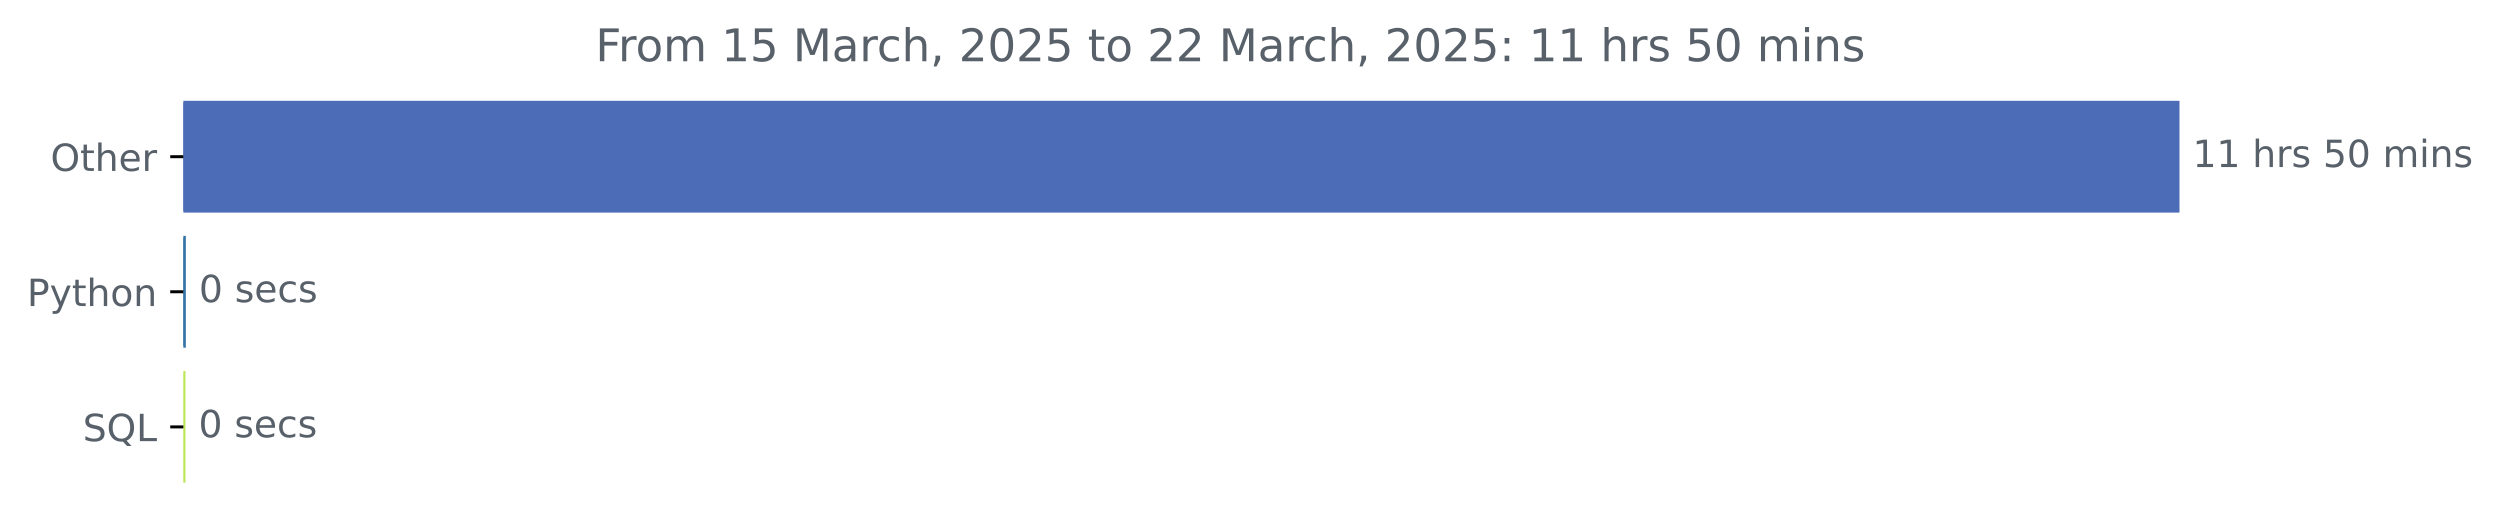
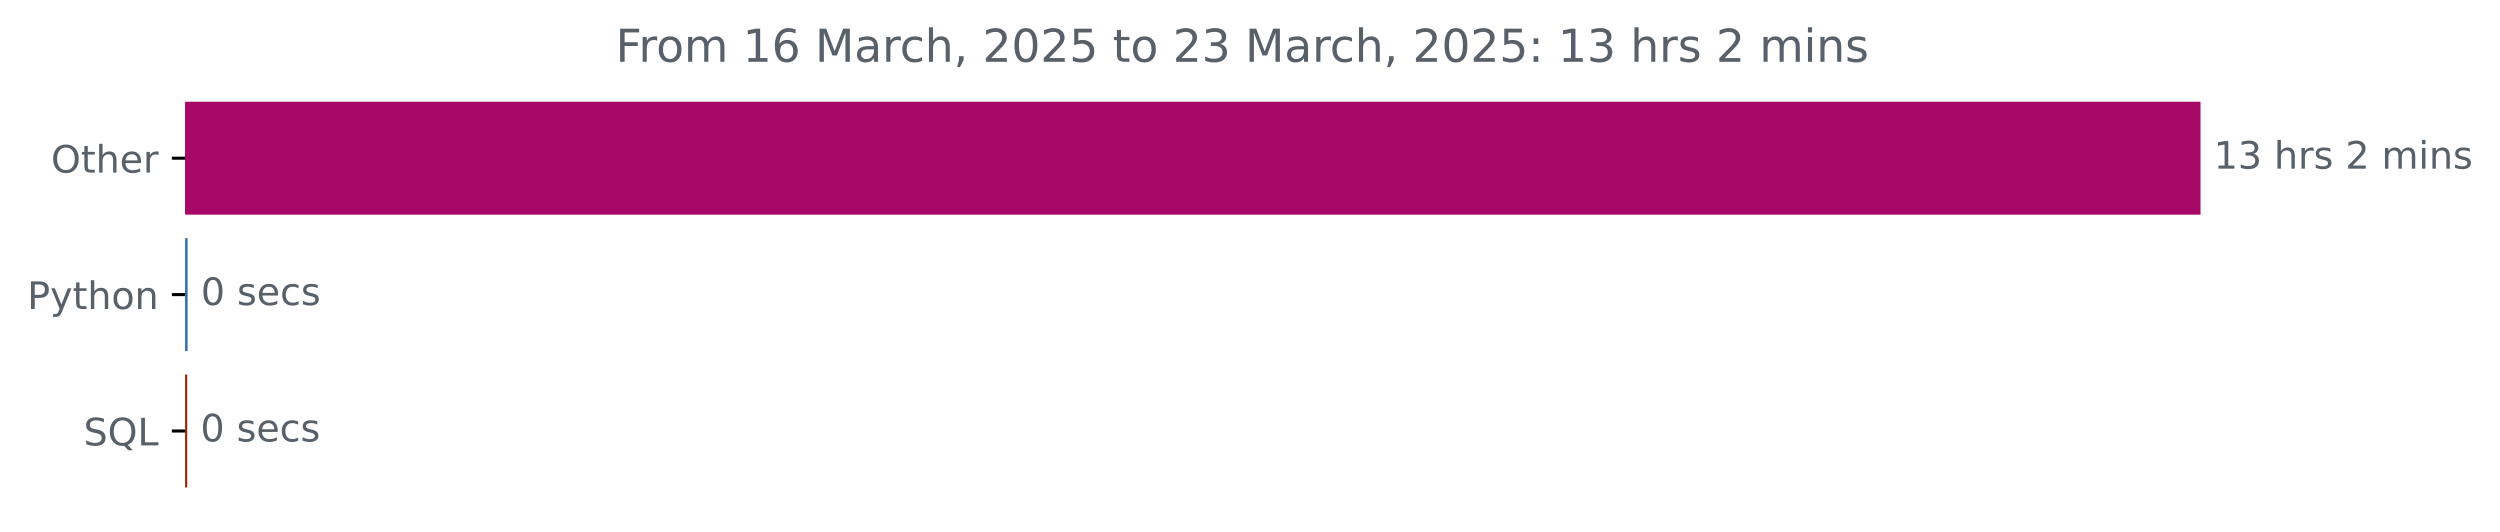
- <svg xmlns="http://www.w3.org/2000/svg" xmlns:xlink="http://www.w3.org/1999/xlink" width="666.199pt" height="140.398pt" viewBox="0 0 666.199 140.398" version="1.1">
+ <svg xmlns="http://www.w3.org/2000/svg" xmlns:xlink="http://www.w3.org/1999/xlink" width="659.836pt" height="140.398pt" viewBox="0 0 659.836 140.398" version="1.1">
  <defs>
    <style type="text/css">*{stroke-linejoin: round; stroke-linecap: butt}</style>
  </defs>
  <g id="figure_1">
    <g id="patch_1">
-       <path d="M 0 140.398  L 666.199 140.398  L 666.199 0  L 0 0  L 0 140.398  z " style="fill: none" />
+       <path d="M 0 140.398  L 659.836 140.398  L 659.836 0  L 0 0  L 0 140.398  z " style="fill: none" />
    </g>
    <g id="axes_1">
      <g id="patch_2">
-         <path d="M 48.862 27.358  L 580.291 27.358  L 580.291 56.158  L 48.862 56.158  z " clip-path="url(#p9be1ff06c4)" style="fill: #4c6cb7; stroke: #4c6cb7; stroke-linejoin: miter" />
+         <path d="M 48.862 27.358  L 580.291 27.358  L 580.291 56.158  L 48.862 56.158  z " clip-path="url(#p1045ea2bdf)" style="fill: #a50866; stroke: #a50866; stroke-linejoin: miter" />
      </g>
      <g id="patch_3">
-         <path d="M 48.862 63.358  L 49.022 63.358  L 49.022 92.158  L 48.862 92.158  z " clip-path="url(#p9be1ff06c4)" style="fill: #3572a5; stroke: #3572a5; stroke-linejoin: miter" />
+         <path d="M 48.862 63.358  L 49.022 63.358  L 49.022 92.158  L 48.862 92.158  z " clip-path="url(#p1045ea2bdf)" style="fill: #3572a5; stroke: #3572a5; stroke-linejoin: miter" />
      </g>
      <g id="patch_4">
-         <path d="M 48.862 99.358  L 48.916 99.358  L 48.916 128.158  L 48.862 128.158  z " clip-path="url(#p9be1ff06c4)" style="fill: #bae656; stroke: #bae656; stroke-linejoin: miter" />
+         <path d="M 48.862 99.358  L 48.916 99.358  L 48.916 128.158  L 48.862 128.158  z " clip-path="url(#p1045ea2bdf)" style="fill: #9a2202; stroke: #9a2202; stroke-linejoin: miter" />
      </g>
      <g id="matplotlib.axis_1" />
      <g id="matplotlib.axis_2">
        <g id="ytick_1">
          <g id="line2d_1">
            <defs>
-               <path id="m84c52e7928" d="M 0 0  L -3.5 0  " style="stroke: #000000; stroke-width: 0.8" />
+               <path id="mba4abc4ebd" d="M 0 0  L -3.5 0  " style="stroke: #000000; stroke-width: 0.8" />
            </defs>
            <g>
-               <use xlink:href="#m84c52e7928" x="48.862" y="41.758" style="stroke: #000000; stroke-width: 0.8" />
+               <use xlink:href="#mba4abc4ebd" x="48.862" y="41.758" style="stroke: #000000; stroke-width: 0.8" />
            </g>
          </g>
          <g id="text_1">
            <g style="fill: #586069" transform="translate(13.46875 45.55734) scale(0.1 -0.1)">
              <defs>
                <path id="DejaVuSans-4f" d="M 2522 4238  Q 1834 4238 1429 3725  Q 1025 3213 1025 2328  Q 1025 1447 1429 934  Q 1834 422 2522 422  Q 3209 422 3611 934  Q 4013 1447 4013 2328  Q 4013 3213 3611 3725  Q 3209 4238 2522 4238  z M 2522 4750  Q 3503 4750 4090 4092  Q 4678 3434 4678 2328  Q 4678 1225 4090 567  Q 3503 -91 2522 -91  Q 1538 -91 948 565  Q 359 1222 359 2328  Q 359 3434 948 4092  Q 1538 4750 2522 4750  z " transform="scale(0.015625)" />
                <path id="DejaVuSans-74" d="M 1172 4494  L 1172 3500  L 2356 3500  L 2356 3053  L 1172 3053  L 1172 1153  Q 1172 725 1289 603  Q 1406 481 1766 481  L 2356 481  L 2356 0  L 1766 0  Q 1100 0 847 248  Q 594 497 594 1153  L 594 3053  L 172 3053  L 172 3500  L 594 3500  L 594 4494  L 1172 4494  z " transform="scale(0.015625)" />
                <path id="DejaVuSans-68" d="M 3513 2113  L 3513 0  L 2938 0  L 2938 2094  Q 2938 2591 2744 2837  Q 2550 3084 2163 3084  Q 1697 3084 1428 2787  Q 1159 2491 1159 1978  L 1159 0  L 581 0  L 581 4863  L 1159 4863  L 1159 2956  Q 1366 3272 1645 3428  Q 1925 3584 2291 3584  Q 2894 3584 3203 3211  Q 3513 2838 3513 2113  z " transform="scale(0.015625)" />
                <path id="DejaVuSans-65" d="M 3597 1894  L 3597 1613  L 953 1613  Q 991 1019 1311 708  Q 1631 397 2203 397  Q 2534 397 2845 478  Q 3156 559 3463 722  L 3463 178  Q 3153 47 2828 -22  Q 2503 -91 2169 -91  Q 1331 -91 842 396  Q 353 884 353 1716  Q 353 2575 817 3079  Q 1281 3584 2069 3584  Q 2775 3584 3186 3129  Q 3597 2675 3597 1894  z M 3022 2063  Q 3016 2534 2758 2815  Q 2500 3097 2075 3097  Q 1594 3097 1305 2825  Q 1016 2553 972 2059  L 3022 2063  z " transform="scale(0.015625)" />
                <path id="DejaVuSans-72" d="M 2631 2963  Q 2534 3019 2420 3045  Q 2306 3072 2169 3072  Q 1681 3072 1420 2755  Q 1159 2438 1159 1844  L 1159 0  L 581 0  L 581 3500  L 1159 3500  L 1159 2956  Q 1341 3275 1631 3429  Q 1922 3584 2338 3584  Q 2397 3584 2469 3576  Q 2541 3569 2628 3553  L 2631 2963  z " transform="scale(0.015625)" />
              </defs>
              <use xlink:href="#DejaVuSans-4f" />
              <use xlink:href="#DejaVuSans-74" x="78.711" />
              <use xlink:href="#DejaVuSans-68" x="117.92" />
              <use xlink:href="#DejaVuSans-65" x="181.299" />
              <use xlink:href="#DejaVuSans-72" x="242.822" />
            </g>
          </g>
        </g>
        <g id="ytick_2">
          <g id="line2d_2">
            <g>
-               <use xlink:href="#m84c52e7928" x="48.862" y="77.758" style="stroke: #000000; stroke-width: 0.8" />
+               <use xlink:href="#mba4abc4ebd" x="48.862" y="77.758" style="stroke: #000000; stroke-width: 0.8" />
            </g>
          </g>
          <g id="text_2">
            <g style="fill: #586069" transform="translate(7.2 81.55734) scale(0.1 -0.1)">
              <defs>
                <path id="DejaVuSans-50" d="M 1259 4147  L 1259 2394  L 2053 2394  Q 2494 2394 2734 2622  Q 2975 2850 2975 3272  Q 2975 3691 2734 3919  Q 2494 4147 2053 4147  L 1259 4147  z M 628 4666  L 2053 4666  Q 2838 4666 3239 4311  Q 3641 3956 3641 3272  Q 3641 2581 3239 2228  Q 2838 1875 2053 1875  L 1259 1875  L 1259 0  L 628 0  L 628 4666  z " transform="scale(0.015625)" />
                <path id="DejaVuSans-79" d="M 2059 -325  Q 1816 -950 1584 -1140  Q 1353 -1331 966 -1331  L 506 -1331  L 506 -850  L 844 -850  Q 1081 -850 1212 -737  Q 1344 -625 1503 -206  L 1606 56  L 191 3500  L 800 3500  L 1894 763  L 2988 3500  L 3597 3500  L 2059 -325  z " transform="scale(0.015625)" />
                <path id="DejaVuSans-6f" d="M 1959 3097  Q 1497 3097 1228 2736  Q 959 2375 959 1747  Q 959 1119 1226 758  Q 1494 397 1959 397  Q 2419 397 2687 759  Q 2956 1122 2956 1747  Q 2956 2369 2687 2733  Q 2419 3097 1959 3097  z M 1959 3584  Q 2709 3584 3137 3096  Q 3566 2609 3566 1747  Q 3566 888 3137 398  Q 2709 -91 1959 -91  Q 1206 -91 779 398  Q 353 888 353 1747  Q 353 2609 779 3096  Q 1206 3584 1959 3584  z " transform="scale(0.015625)" />
                <path id="DejaVuSans-6e" d="M 3513 2113  L 3513 0  L 2938 0  L 2938 2094  Q 2938 2591 2744 2837  Q 2550 3084 2163 3084  Q 1697 3084 1428 2787  Q 1159 2491 1159 1978  L 1159 0  L 581 0  L 581 3500  L 1159 3500  L 1159 2956  Q 1366 3272 1645 3428  Q 1925 3584 2291 3584  Q 2894 3584 3203 3211  Q 3513 2838 3513 2113  z " transform="scale(0.015625)" />
              </defs>
              <use xlink:href="#DejaVuSans-50" />
              <use xlink:href="#DejaVuSans-79" x="60.303" />
              <use xlink:href="#DejaVuSans-74" x="119.482" />
              <use xlink:href="#DejaVuSans-68" x="158.691" />
              <use xlink:href="#DejaVuSans-6f" x="222.07" />
              <use xlink:href="#DejaVuSans-6e" x="283.252" />
            </g>
          </g>
        </g>
        <g id="ytick_3">
          <g id="line2d_3">
            <g>
-               <use xlink:href="#m84c52e7928" x="48.862" y="113.758" style="stroke: #000000; stroke-width: 0.8" />
+               <use xlink:href="#mba4abc4ebd" x="48.862" y="113.758" style="stroke: #000000; stroke-width: 0.8" />
            </g>
          </g>
          <g id="text_3">
            <g style="fill: #586069" transform="translate(22.07031 117.5573) scale(0.1 -0.1)">
              <defs>
                <path id="DejaVuSans-53" d="M 3425 4513  L 3425 3897  Q 3066 4069 2747 4153  Q 2428 4238 2131 4238  Q 1616 4238 1336 4038  Q 1056 3838 1056 3469  Q 1056 3159 1242 3001  Q 1428 2844 1947 2747  L 2328 2669  Q 3034 2534 3370 2195  Q 3706 1856 3706 1288  Q 3706 609 3251 259  Q 2797 -91 1919 -91  Q 1588 -91 1214 -16  Q 841 59 441 206  L 441 856  Q 825 641 1194 531  Q 1563 422 1919 422  Q 2459 422 2753 634  Q 3047 847 3047 1241  Q 3047 1584 2836 1778  Q 2625 1972 2144 2069  L 1759 2144  Q 1053 2284 737 2584  Q 422 2884 422 3419  Q 422 4038 858 4394  Q 1294 4750 2059 4750  Q 2388 4750 2728 4690  Q 3069 4631 3425 4513  z " transform="scale(0.015625)" />
                <path id="DejaVuSans-51" d="M 2522 4238  Q 1834 4238 1429 3725  Q 1025 3213 1025 2328  Q 1025 1447 1429 934  Q 1834 422 2522 422  Q 3209 422 3611 934  Q 4013 1447 4013 2328  Q 4013 3213 3611 3725  Q 3209 4238 2522 4238  z M 3406 84  L 4238 -825  L 3475 -825  L 2784 -78  Q 2681 -84 2626 -87  Q 2572 -91 2522 -91  Q 1538 -91 948 567  Q 359 1225 359 2328  Q 359 3434 948 4092  Q 1538 4750 2522 4750  Q 3503 4750 4090 4092  Q 4678 3434 4678 2328  Q 4678 1516 4351 937  Q 4025 359 3406 84  z " transform="scale(0.015625)" />
                <path id="DejaVuSans-4c" d="M 628 4666  L 1259 4666  L 1259 531  L 3531 531  L 3531 0  L 628 0  L 628 4666  z " transform="scale(0.015625)" />
              </defs>
              <use xlink:href="#DejaVuSans-53" />
              <use xlink:href="#DejaVuSans-51" x="63.477" />
              <use xlink:href="#DejaVuSans-4c" x="142.188" />
            </g>
          </g>
        </g>
      </g>
      <g id="text_4">
        <g style="fill: #586069" transform="translate(584.2911 44.5175) scale(0.1 -0.1)">
          <defs>
            <path id="DejaVuSans-31" d="M 794 531  L 1825 531  L 1825 4091  L 703 3866  L 703 4441  L 1819 4666  L 2450 4666  L 2450 531  L 3481 531  L 3481 0  L 794 0  L 794 531  z " transform="scale(0.015625)" />
+             <path id="DejaVuSans-33" d="M 2597 2516  Q 3050 2419 3304 2112  Q 3559 1806 3559 1356  Q 3559 666 3084 287  Q 2609 -91 1734 -91  Q 1441 -91 1130 -33  Q 819 25 488 141  L 488 750  Q 750 597 1062 519  Q 1375 441 1716 441  Q 2309 441 2620 675  Q 2931 909 2931 1356  Q 2931 1769 2642 2001  Q 2353 2234 1838 2234  L 1294 2234  L 1294 2753  L 1863 2753  Q 2328 2753 2575 2939  Q 2822 3125 2822 3475  Q 2822 3834 2567 4026  Q 2313 4219 1838 4219  Q 1578 4219 1281 4162  Q 984 4106 628 3988  L 628 4550  Q 988 4650 1302 4700  Q 1616 4750 1894 4750  Q 2613 4750 3031 4423  Q 3450 4097 3450 3541  Q 3450 3153 3228 2886  Q 3006 2619 2597 2516  z " transform="scale(0.015625)" />
            <path id="DejaVuSans-20" transform="scale(0.015625)" />
            <path id="DejaVuSans-73" d="M 2834 3397  L 2834 2853  Q 2591 2978 2328 3040  Q 2066 3103 1784 3103  Q 1356 3103 1142 2972  Q 928 2841 928 2578  Q 928 2378 1081 2264  Q 1234 2150 1697 2047  L 1894 2003  Q 2506 1872 2764 1633  Q 3022 1394 3022 966  Q 3022 478 2636 193  Q 2250 -91 1575 -91  Q 1294 -91 989 -36  Q 684 19 347 128  L 347 722  Q 666 556 975 473  Q 1284 391 1588 391  Q 1994 391 2212 530  Q 2431 669 2431 922  Q 2431 1156 2273 1281  Q 2116 1406 1581 1522  L 1381 1569  Q 847 1681 609 1914  Q 372 2147 372 2553  Q 372 3047 722 3315  Q 1072 3584 1716 3584  Q 2034 3584 2315 3537  Q 2597 3491 2834 3397  z " transform="scale(0.015625)" />
-             <path id="DejaVuSans-35" d="M 691 4666  L 3169 4666  L 3169 4134  L 1269 4134  L 1269 2991  Q 1406 3038 1543 3061  Q 1681 3084 1819 3084  Q 2600 3084 3056 2656  Q 3513 2228 3513 1497  Q 3513 744 3044 326  Q 2575 -91 1722 -91  Q 1428 -91 1123 -41  Q 819 9 494 109  L 494 744  Q 775 591 1075 516  Q 1375 441 1709 441  Q 2250 441 2565 725  Q 2881 1009 2881 1497  Q 2881 1984 2565 2268  Q 2250 2553 1709 2553  Q 1456 2553 1204 2497  Q 953 2441 691 2322  L 691 4666  z " transform="scale(0.015625)" />
-             <path id="DejaVuSans-30" d="M 2034 4250  Q 1547 4250 1301 3770  Q 1056 3291 1056 2328  Q 1056 1369 1301 889  Q 1547 409 2034 409  Q 2525 409 2770 889  Q 3016 1369 3016 2328  Q 3016 3291 2770 3770  Q 2525 4250 2034 4250  z M 2034 4750  Q 2819 4750 3233 4129  Q 3647 3509 3647 2328  Q 3647 1150 3233 529  Q 2819 -91 2034 -91  Q 1250 -91 836 529  Q 422 1150 422 2328  Q 422 3509 836 4129  Q 1250 4750 2034 4750  z " transform="scale(0.015625)" />
+             <path id="DejaVuSans-32" d="M 1228 531  L 3431 531  L 3431 0  L 469 0  L 469 531  Q 828 903 1448 1529  Q 2069 2156 2228 2338  Q 2531 2678 2651 2914  Q 2772 3150 2772 3378  Q 2772 3750 2511 3984  Q 2250 4219 1831 4219  Q 1534 4219 1204 4116  Q 875 4013 500 3803  L 500 4441  Q 881 4594 1212 4672  Q 1544 4750 1819 4750  Q 2544 4750 2975 4387  Q 3406 4025 3406 3419  Q 3406 3131 3298 2873  Q 3191 2616 2906 2266  Q 2828 2175 2409 1742  Q 1991 1309 1228 531  z " transform="scale(0.015625)" />
            <path id="DejaVuSans-6d" d="M 3328 2828  Q 3544 3216 3844 3400  Q 4144 3584 4550 3584  Q 5097 3584 5394 3201  Q 5691 2819 5691 2113  L 5691 0  L 5113 0  L 5113 2094  Q 5113 2597 4934 2840  Q 4756 3084 4391 3084  Q 3944 3084 3684 2787  Q 3425 2491 3425 1978  L 3425 0  L 2847 0  L 2847 2094  Q 2847 2600 2669 2842  Q 2491 3084 2119 3084  Q 1678 3084 1418 2786  Q 1159 2488 1159 1978  L 1159 0  L 581 0  L 581 3500  L 1159 3500  L 1159 2956  Q 1356 3278 1631 3431  Q 1906 3584 2284 3584  Q 2666 3584 2933 3390  Q 3200 3197 3328 2828  z " transform="scale(0.015625)" />
            <path id="DejaVuSans-69" d="M 603 3500  L 1178 3500  L 1178 0  L 603 0  L 603 3500  z M 603 4863  L 1178 4863  L 1178 4134  L 603 4134  L 603 4863  z " transform="scale(0.015625)" />
          </defs>
          <use xlink:href="#DejaVuSans-31" />
-           <use xlink:href="#DejaVuSans-31" x="63.623" />
+           <use xlink:href="#DejaVuSans-33" x="63.623" />
          <use xlink:href="#DejaVuSans-20" x="127.246" />
          <use xlink:href="#DejaVuSans-68" x="159.033" />
          <use xlink:href="#DejaVuSans-72" x="222.412" />
          <use xlink:href="#DejaVuSans-73" x="263.525" />
          <use xlink:href="#DejaVuSans-20" x="315.625" />
-           <use xlink:href="#DejaVuSans-35" x="347.412" />
-           <use xlink:href="#DejaVuSans-30" x="411.035" />
-           <use xlink:href="#DejaVuSans-20" x="474.658" />
-           <use xlink:href="#DejaVuSans-6d" x="506.445" />
-           <use xlink:href="#DejaVuSans-69" x="603.857" />
-           <use xlink:href="#DejaVuSans-6e" x="631.641" />
-           <use xlink:href="#DejaVuSans-73" x="695.02" />
+           <use xlink:href="#DejaVuSans-32" x="347.412" />
+           <use xlink:href="#DejaVuSans-20" x="411.035" />
+           <use xlink:href="#DejaVuSans-6d" x="442.822" />
+           <use xlink:href="#DejaVuSans-69" x="540.234" />
+           <use xlink:href="#DejaVuSans-6e" x="568.018" />
+           <use xlink:href="#DejaVuSans-73" x="631.396" />
        </g>
      </g>
      <g id="text_5">
-         <g style="fill: #586069" transform="translate(53.02201 80.5175) scale(0.1 -0.1)">
+         <g style="fill: #586069" transform="translate(53.02199 80.5175) scale(0.1 -0.1)">
          <defs>
+             <path id="DejaVuSans-30" d="M 2034 4250  Q 1547 4250 1301 3770  Q 1056 3291 1056 2328  Q 1056 1369 1301 889  Q 1547 409 2034 409  Q 2525 409 2770 889  Q 3016 1369 3016 2328  Q 3016 3291 2770 3770  Q 2525 4250 2034 4250  z M 2034 4750  Q 2819 4750 3233 4129  Q 3647 3509 3647 2328  Q 3647 1150 3233 529  Q 2819 -91 2034 -91  Q 1250 -91 836 529  Q 422 1150 422 2328  Q 422 3509 836 4129  Q 1250 4750 2034 4750  z " transform="scale(0.015625)" />
            <path id="DejaVuSans-63" d="M 3122 3366  L 3122 2828  Q 2878 2963 2633 3030  Q 2388 3097 2138 3097  Q 1578 3097 1268 2742  Q 959 2388 959 1747  Q 959 1106 1268 751  Q 1578 397 2138 397  Q 2388 397 2633 464  Q 2878 531 3122 666  L 3122 134  Q 2881 22 2623 -34  Q 2366 -91 2075 -91  Q 1284 -91 818 406  Q 353 903 353 1747  Q 353 2603 823 3093  Q 1294 3584 2113 3584  Q 2378 3584 2631 3529  Q 2884 3475 3122 3366  z " transform="scale(0.015625)" />
          </defs>
          <use xlink:href="#DejaVuSans-30" />
          <use xlink:href="#DejaVuSans-20" x="63.623" />
          <use xlink:href="#DejaVuSans-73" x="95.41" />
          <use xlink:href="#DejaVuSans-65" x="147.51" />
          <use xlink:href="#DejaVuSans-63" x="209.033" />
          <use xlink:href="#DejaVuSans-73" x="264.014" />
        </g>
      </g>
      <g id="text_6">
-         <g style="fill: #586069" transform="translate(52.91567 116.5175) scale(0.1 -0.1)">
+         <g style="fill: #586069" transform="translate(52.91566 116.5175) scale(0.1 -0.1)">
          <use xlink:href="#DejaVuSans-30" />
          <use xlink:href="#DejaVuSans-20" x="63.623" />
          <use xlink:href="#DejaVuSans-73" x="95.41" />
          <use xlink:href="#DejaVuSans-65" x="147.51" />
          <use xlink:href="#DejaVuSans-63" x="209.033" />
          <use xlink:href="#DejaVuSans-73" x="264.014" />
        </g>
      </g>
      <g id="text_7">
-         <g style="fill: #586069" transform="translate(158.6775 16.31812) scale(0.12 -0.12)">
+         <g style="fill: #586069" transform="translate(162.495 16.31812) scale(0.12 -0.12)">
          <defs>
            <path id="DejaVuSans-46" d="M 628 4666  L 3309 4666  L 3309 4134  L 1259 4134  L 1259 2759  L 3109 2759  L 3109 2228  L 1259 2228  L 1259 0  L 628 0  L 628 4666  z " transform="scale(0.015625)" />
+             <path id="DejaVuSans-36" d="M 2113 2584  Q 1688 2584 1439 2293  Q 1191 2003 1191 1497  Q 1191 994 1439 701  Q 1688 409 2113 409  Q 2538 409 2786 701  Q 3034 994 3034 1497  Q 3034 2003 2786 2293  Q 2538 2584 2113 2584  z M 3366 4563  L 3366 3988  Q 3128 4100 2886 4159  Q 2644 4219 2406 4219  Q 1781 4219 1451 3797  Q 1122 3375 1075 2522  Q 1259 2794 1537 2939  Q 1816 3084 2150 3084  Q 2853 3084 3261 2657  Q 3669 2231 3669 1497  Q 3669 778 3244 343  Q 2819 -91 2113 -91  Q 1303 -91 875 529  Q 447 1150 447 2328  Q 447 3434 972 4092  Q 1497 4750 2381 4750  Q 2619 4750 2861 4703  Q 3103 4656 3366 4563  z " transform="scale(0.015625)" />
            <path id="DejaVuSans-4d" d="M 628 4666  L 1569 4666  L 2759 1491  L 3956 4666  L 4897 4666  L 4897 0  L 4281 0  L 4281 4097  L 3078 897  L 2444 897  L 1241 4097  L 1241 0  L 628 0  L 628 4666  z " transform="scale(0.015625)" />
            <path id="DejaVuSans-61" d="M 2194 1759  Q 1497 1759 1228 1600  Q 959 1441 959 1056  Q 959 750 1161 570  Q 1363 391 1709 391  Q 2188 391 2477 730  Q 2766 1069 2766 1631  L 2766 1759  L 2194 1759  z M 3341 1997  L 3341 0  L 2766 0  L 2766 531  Q 2569 213 2275 61  Q 1981 -91 1556 -91  Q 1019 -91 701 211  Q 384 513 384 1019  Q 384 1609 779 1909  Q 1175 2209 1959 2209  L 2766 2209  L 2766 2266  Q 2766 2663 2505 2880  Q 2244 3097 1772 3097  Q 1472 3097 1187 3025  Q 903 2953 641 2809  L 641 3341  Q 956 3463 1253 3523  Q 1550 3584 1831 3584  Q 2591 3584 2966 3190  Q 3341 2797 3341 1997  z " transform="scale(0.015625)" />
            <path id="DejaVuSans-2c" d="M 750 794  L 1409 794  L 1409 256  L 897 -744  L 494 -744  L 750 256  L 750 794  z " transform="scale(0.015625)" />
-             <path id="DejaVuSans-32" d="M 1228 531  L 3431 531  L 3431 0  L 469 0  L 469 531  Q 828 903 1448 1529  Q 2069 2156 2228 2338  Q 2531 2678 2651 2914  Q 2772 3150 2772 3378  Q 2772 3750 2511 3984  Q 2250 4219 1831 4219  Q 1534 4219 1204 4116  Q 875 4013 500 3803  L 500 4441  Q 881 4594 1212 4672  Q 1544 4750 1819 4750  Q 2544 4750 2975 4387  Q 3406 4025 3406 3419  Q 3406 3131 3298 2873  Q 3191 2616 2906 2266  Q 2828 2175 2409 1742  Q 1991 1309 1228 531  z " transform="scale(0.015625)" />
+             <path id="DejaVuSans-35" d="M 691 4666  L 3169 4666  L 3169 4134  L 1269 4134  L 1269 2991  Q 1406 3038 1543 3061  Q 1681 3084 1819 3084  Q 2600 3084 3056 2656  Q 3513 2228 3513 1497  Q 3513 744 3044 326  Q 2575 -91 1722 -91  Q 1428 -91 1123 -41  Q 819 9 494 109  L 494 744  Q 775 591 1075 516  Q 1375 441 1709 441  Q 2250 441 2565 725  Q 2881 1009 2881 1497  Q 2881 1984 2565 2268  Q 2250 2553 1709 2553  Q 1456 2553 1204 2497  Q 953 2441 691 2322  L 691 4666  z " transform="scale(0.015625)" />
            <path id="DejaVuSans-3a" d="M 750 794  L 1409 794  L 1409 0  L 750 0  L 750 794  z M 750 3309  L 1409 3309  L 1409 2516  L 750 2516  L 750 3309  z " transform="scale(0.015625)" />
          </defs>
          <use xlink:href="#DejaVuSans-46" />
          <use xlink:href="#DejaVuSans-72" x="50.27" />
          <use xlink:href="#DejaVuSans-6f" x="89.133" />
          <use xlink:href="#DejaVuSans-6d" x="150.314" />
          <use xlink:href="#DejaVuSans-20" x="247.727" />
          <use xlink:href="#DejaVuSans-31" x="279.514" />
-           <use xlink:href="#DejaVuSans-35" x="343.137" />
+           <use xlink:href="#DejaVuSans-36" x="343.137" />
          <use xlink:href="#DejaVuSans-20" x="406.76" />
          <use xlink:href="#DejaVuSans-4d" x="438.547" />
          <use xlink:href="#DejaVuSans-61" x="524.826" />
          <use xlink:href="#DejaVuSans-72" x="586.105" />
          <use xlink:href="#DejaVuSans-63" x="624.969" />
          <use xlink:href="#DejaVuSans-68" x="679.949" />
          <use xlink:href="#DejaVuSans-2c" x="743.328" />
          <use xlink:href="#DejaVuSans-20" x="775.115" />
          <use xlink:href="#DejaVuSans-32" x="806.902" />
          <use xlink:href="#DejaVuSans-30" x="870.525" />
          <use xlink:href="#DejaVuSans-32" x="934.148" />
          <use xlink:href="#DejaVuSans-35" x="997.771" />
          <use xlink:href="#DejaVuSans-20" x="1061.395" />
          <use xlink:href="#DejaVuSans-74" x="1093.182" />
          <use xlink:href="#DejaVuSans-6f" x="1132.391" />
          <use xlink:href="#DejaVuSans-20" x="1193.572" />
          <use xlink:href="#DejaVuSans-32" x="1225.359" />
-           <use xlink:href="#DejaVuSans-32" x="1288.982" />
+           <use xlink:href="#DejaVuSans-33" x="1288.982" />
          <use xlink:href="#DejaVuSans-20" x="1352.605" />
          <use xlink:href="#DejaVuSans-4d" x="1384.393" />
          <use xlink:href="#DejaVuSans-61" x="1470.672" />
          <use xlink:href="#DejaVuSans-72" x="1531.951" />
          <use xlink:href="#DejaVuSans-63" x="1570.814" />
          <use xlink:href="#DejaVuSans-68" x="1625.795" />
          <use xlink:href="#DejaVuSans-2c" x="1689.174" />
          <use xlink:href="#DejaVuSans-20" x="1720.961" />
          <use xlink:href="#DejaVuSans-32" x="1752.748" />
          <use xlink:href="#DejaVuSans-30" x="1816.371" />
          <use xlink:href="#DejaVuSans-32" x="1879.994" />
          <use xlink:href="#DejaVuSans-35" x="1943.617" />
          <use xlink:href="#DejaVuSans-3a" x="2007.24" />
          <use xlink:href="#DejaVuSans-20" x="2040.932" />
          <use xlink:href="#DejaVuSans-31" x="2072.719" />
-           <use xlink:href="#DejaVuSans-31" x="2136.342" />
+           <use xlink:href="#DejaVuSans-33" x="2136.342" />
          <use xlink:href="#DejaVuSans-20" x="2199.965" />
          <use xlink:href="#DejaVuSans-68" x="2231.752" />
          <use xlink:href="#DejaVuSans-72" x="2295.131" />
          <use xlink:href="#DejaVuSans-73" x="2336.244" />
          <use xlink:href="#DejaVuSans-20" x="2388.344" />
-           <use xlink:href="#DejaVuSans-35" x="2420.131" />
-           <use xlink:href="#DejaVuSans-30" x="2483.754" />
-           <use xlink:href="#DejaVuSans-20" x="2547.377" />
-           <use xlink:href="#DejaVuSans-6d" x="2579.164" />
-           <use xlink:href="#DejaVuSans-69" x="2676.576" />
-           <use xlink:href="#DejaVuSans-6e" x="2704.359" />
-           <use xlink:href="#DejaVuSans-73" x="2767.738" />
+           <use xlink:href="#DejaVuSans-32" x="2420.131" />
+           <use xlink:href="#DejaVuSans-20" x="2483.754" />
+           <use xlink:href="#DejaVuSans-6d" x="2515.541" />
+           <use xlink:href="#DejaVuSans-69" x="2612.953" />
+           <use xlink:href="#DejaVuSans-6e" x="2640.736" />
+           <use xlink:href="#DejaVuSans-73" x="2704.115" />
        </g>
      </g>
    </g>
  </g>
  <defs>
-     <clipPath id="p9be1ff06c4">
+     <clipPath id="p1045ea2bdf">
      <rect x="48.862" y="22.318" width="558" height="110.88" />
    </clipPath>
  </defs>
</svg>
